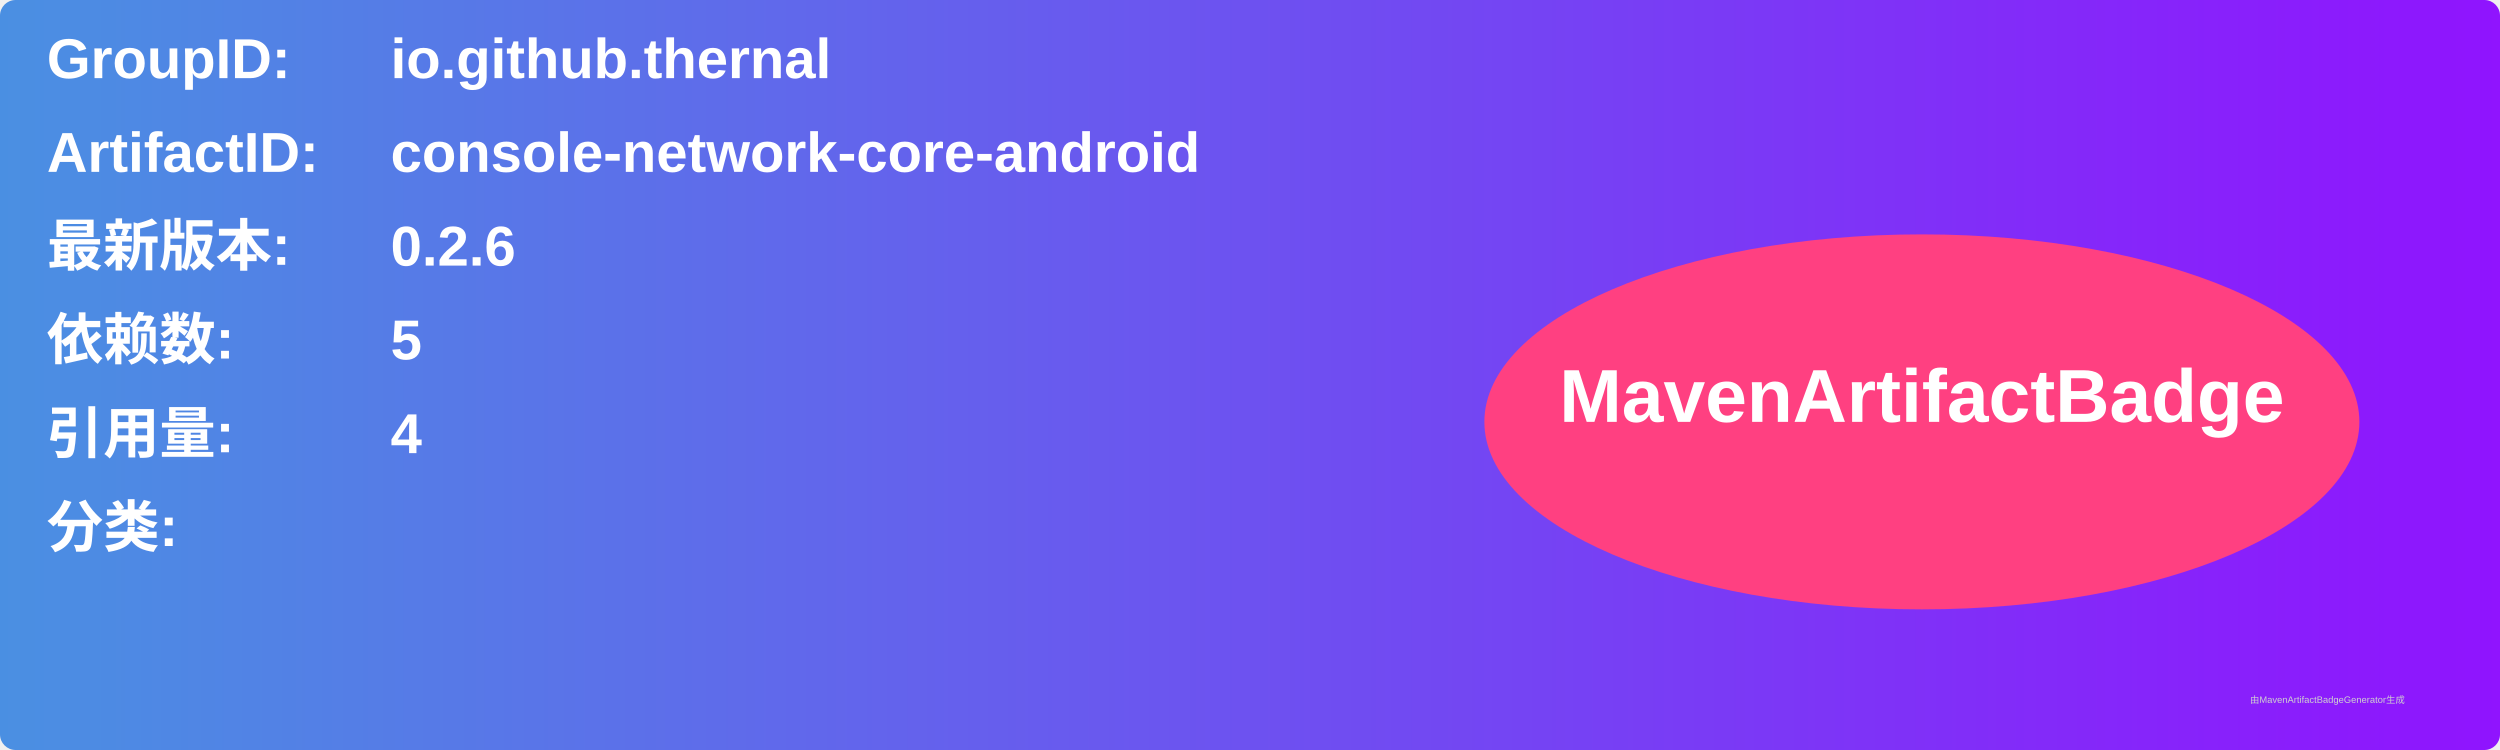
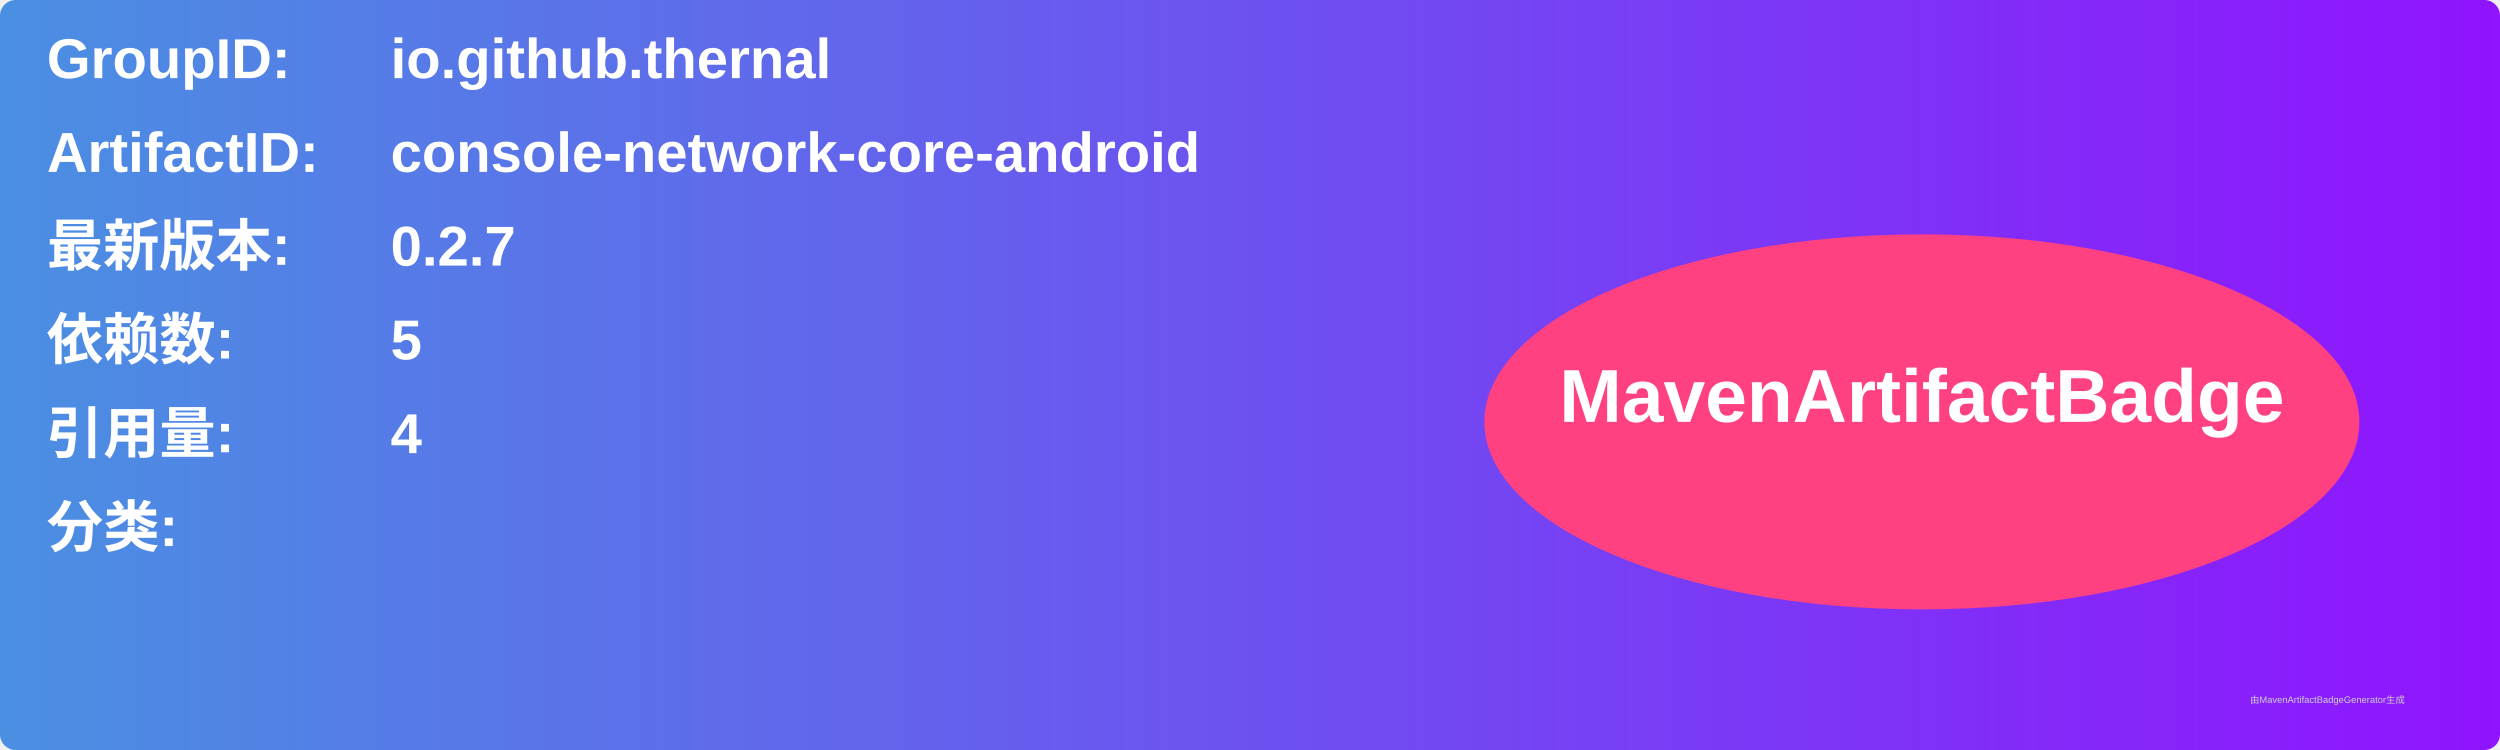
<svg xmlns="http://www.w3.org/2000/svg" width="800" height="240" viewBox="0 0 800 240">
  <linearGradient id="grad" x1="0%" y1="0%" x2="100%" y2="0%">
    <stop offset="0%" stop-color="#4a90e2" />
    <stop offset="100%" stop-color="#9013fe" />
  </linearGradient>
  <rect width="100%" height="100%" rx="5" ry="5" fill="url(#grad)" />
  <g transform="translate(15, 15)">
    <text x="0" y="10" font-family="Arial" font-size="18" fill="white" font-weight="bold" width="260">GroupID:</text>
    <text x="110" y="10" font-family="Arial" font-size="18" fill="white" font-weight="bold" width="460">io.github.thernal</text>
    <text x="0" y="40" font-family="Arial" font-size="18" fill="white" font-weight="bold" width="260">ArtifactID:</text>
    <text x="110" y="40" font-family="Arial" font-size="18" fill="white" font-weight="bold" width="460">console-network-core-android</text>
    <text x="0" y="70" font-family="Arial" font-size="18" fill="white" font-weight="bold">最新版本:</text>
    <text x="110" y="70" font-family="Arial" font-size="18" fill="white" font-weight="bold">
-       <tspan font-weight="bold">0.2.6</tspan>
+       <tspan font-weight="bold">0.2.7</tspan>
    </text>
    <text x="0" y="100" font-family="Arial" font-size="18" fill="white" font-weight="bold">依赖数: </text>
    <text x="110" y="100" font-family="Arial" font-size="18" fill="white">
      <tspan font-weight="bold">5</tspan>
    </text>
    <text x="0" y="130" font-family="Arial" font-size="18" fill="white" font-weight="bold">引用量: </text>
    <text x="110" y="130" font-family="Arial" font-size="18" fill="white">
      <tspan font-weight="bold">4</tspan>
    </text>
    <text x="0" y="160" font-family="Arial" font-size="18" fill="white" font-weight="bold">分类:</text>
    <text x="10" y="190" font-family="Arial" font-size="10" fill="white">
      <tspan font-weight="bold" />
    </text>
    <ellipse cx="600" cy="120" rx="140" ry="60" fill="#ff4081" />
    <text x="600" y="120" text-anchor="middle" font-family="Arial" font-size="24" fill="white" font-weight="bold">MavenArtifactBadge</text>
  </g>
  <text x="720" y="225" font-family="Arial" font-size="3" fill="#d0d0d0">由MavenArtifactBadgeGenerator生成</text>
</svg>
